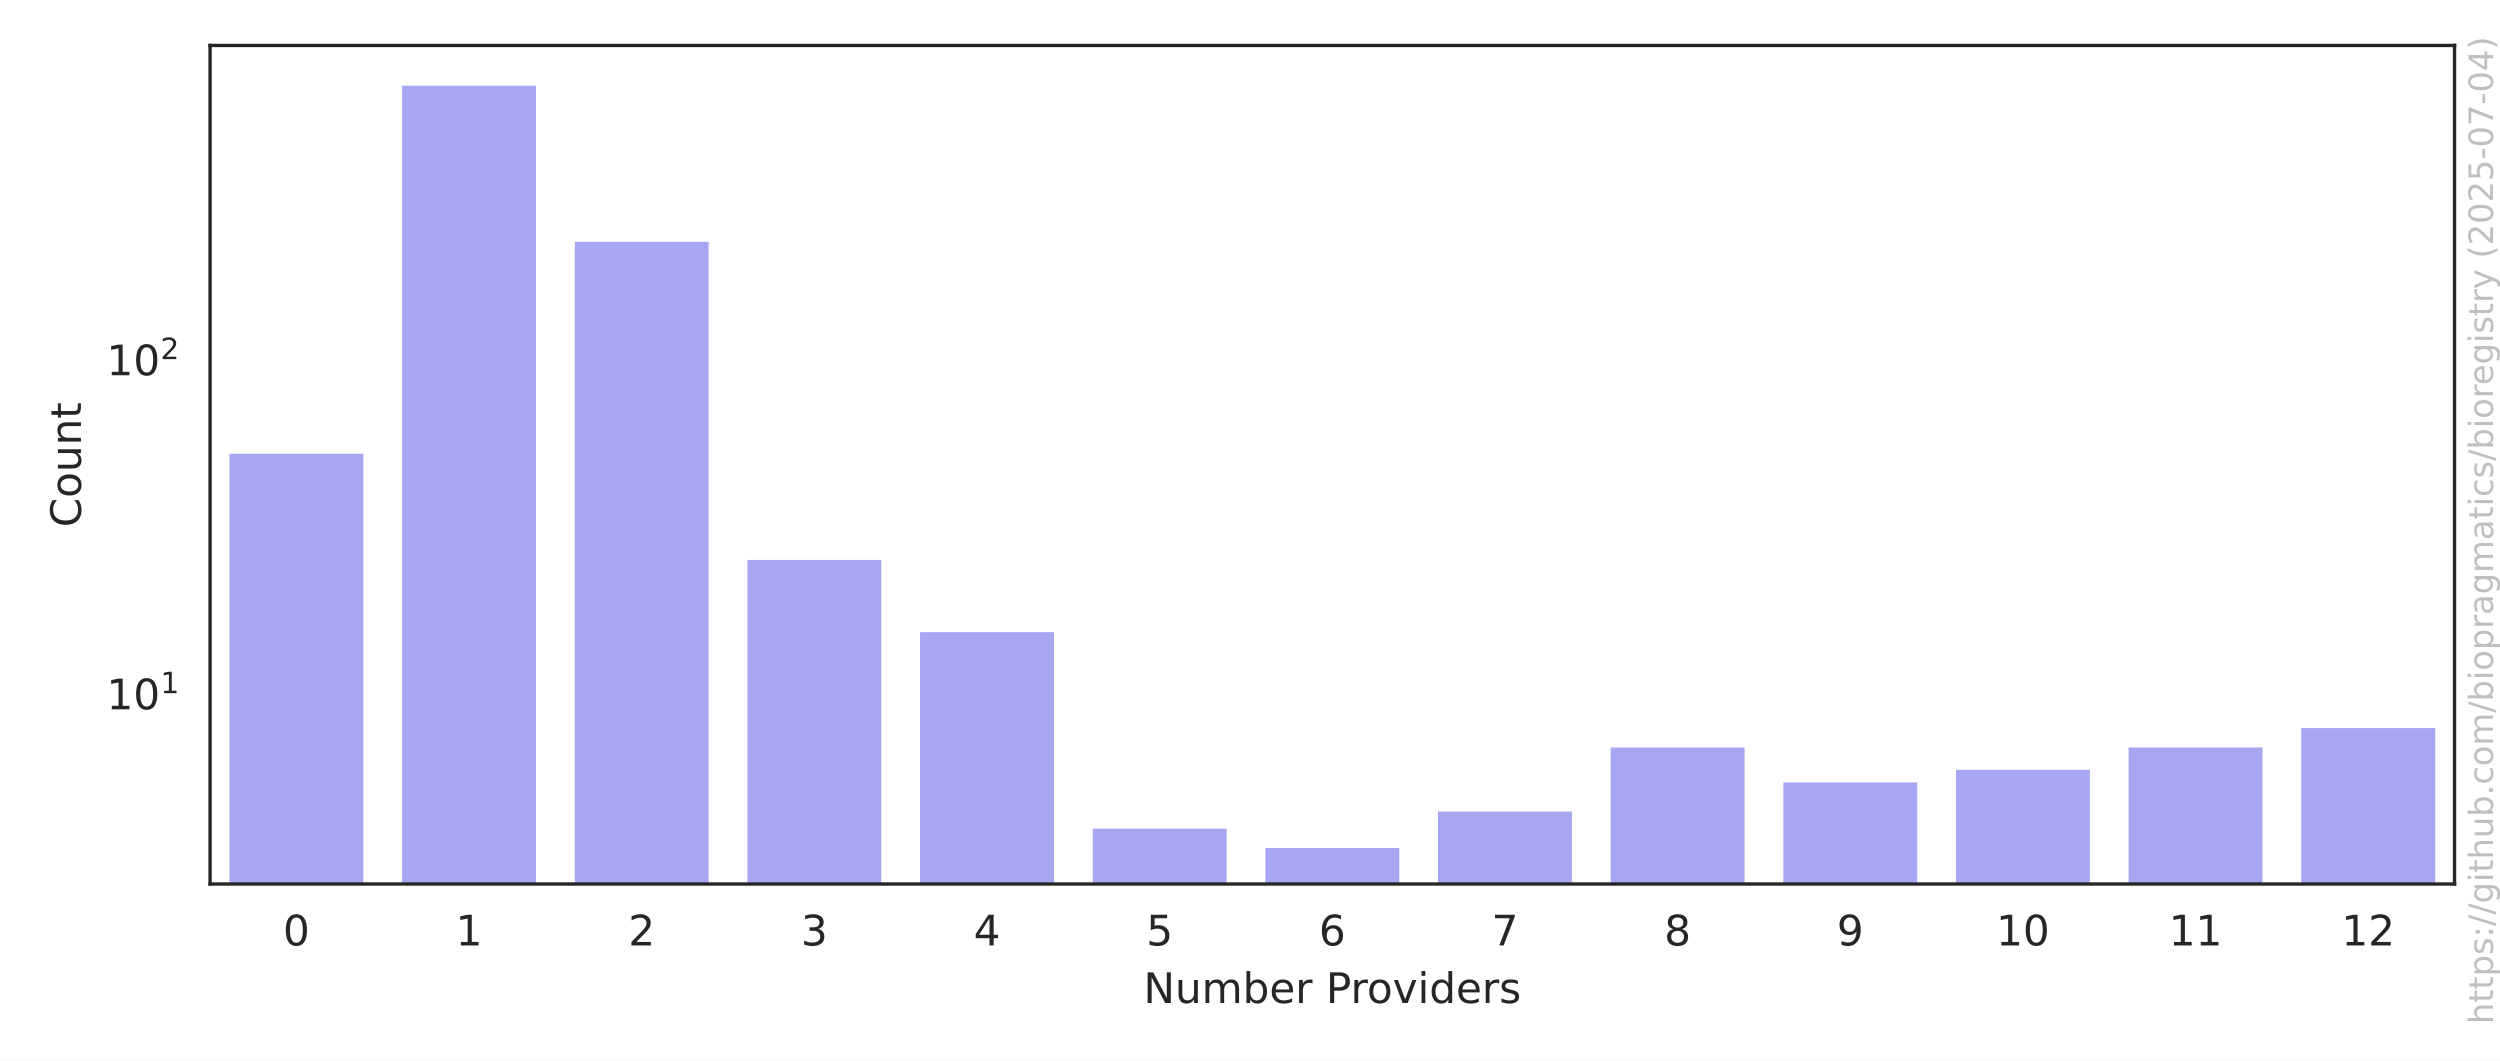
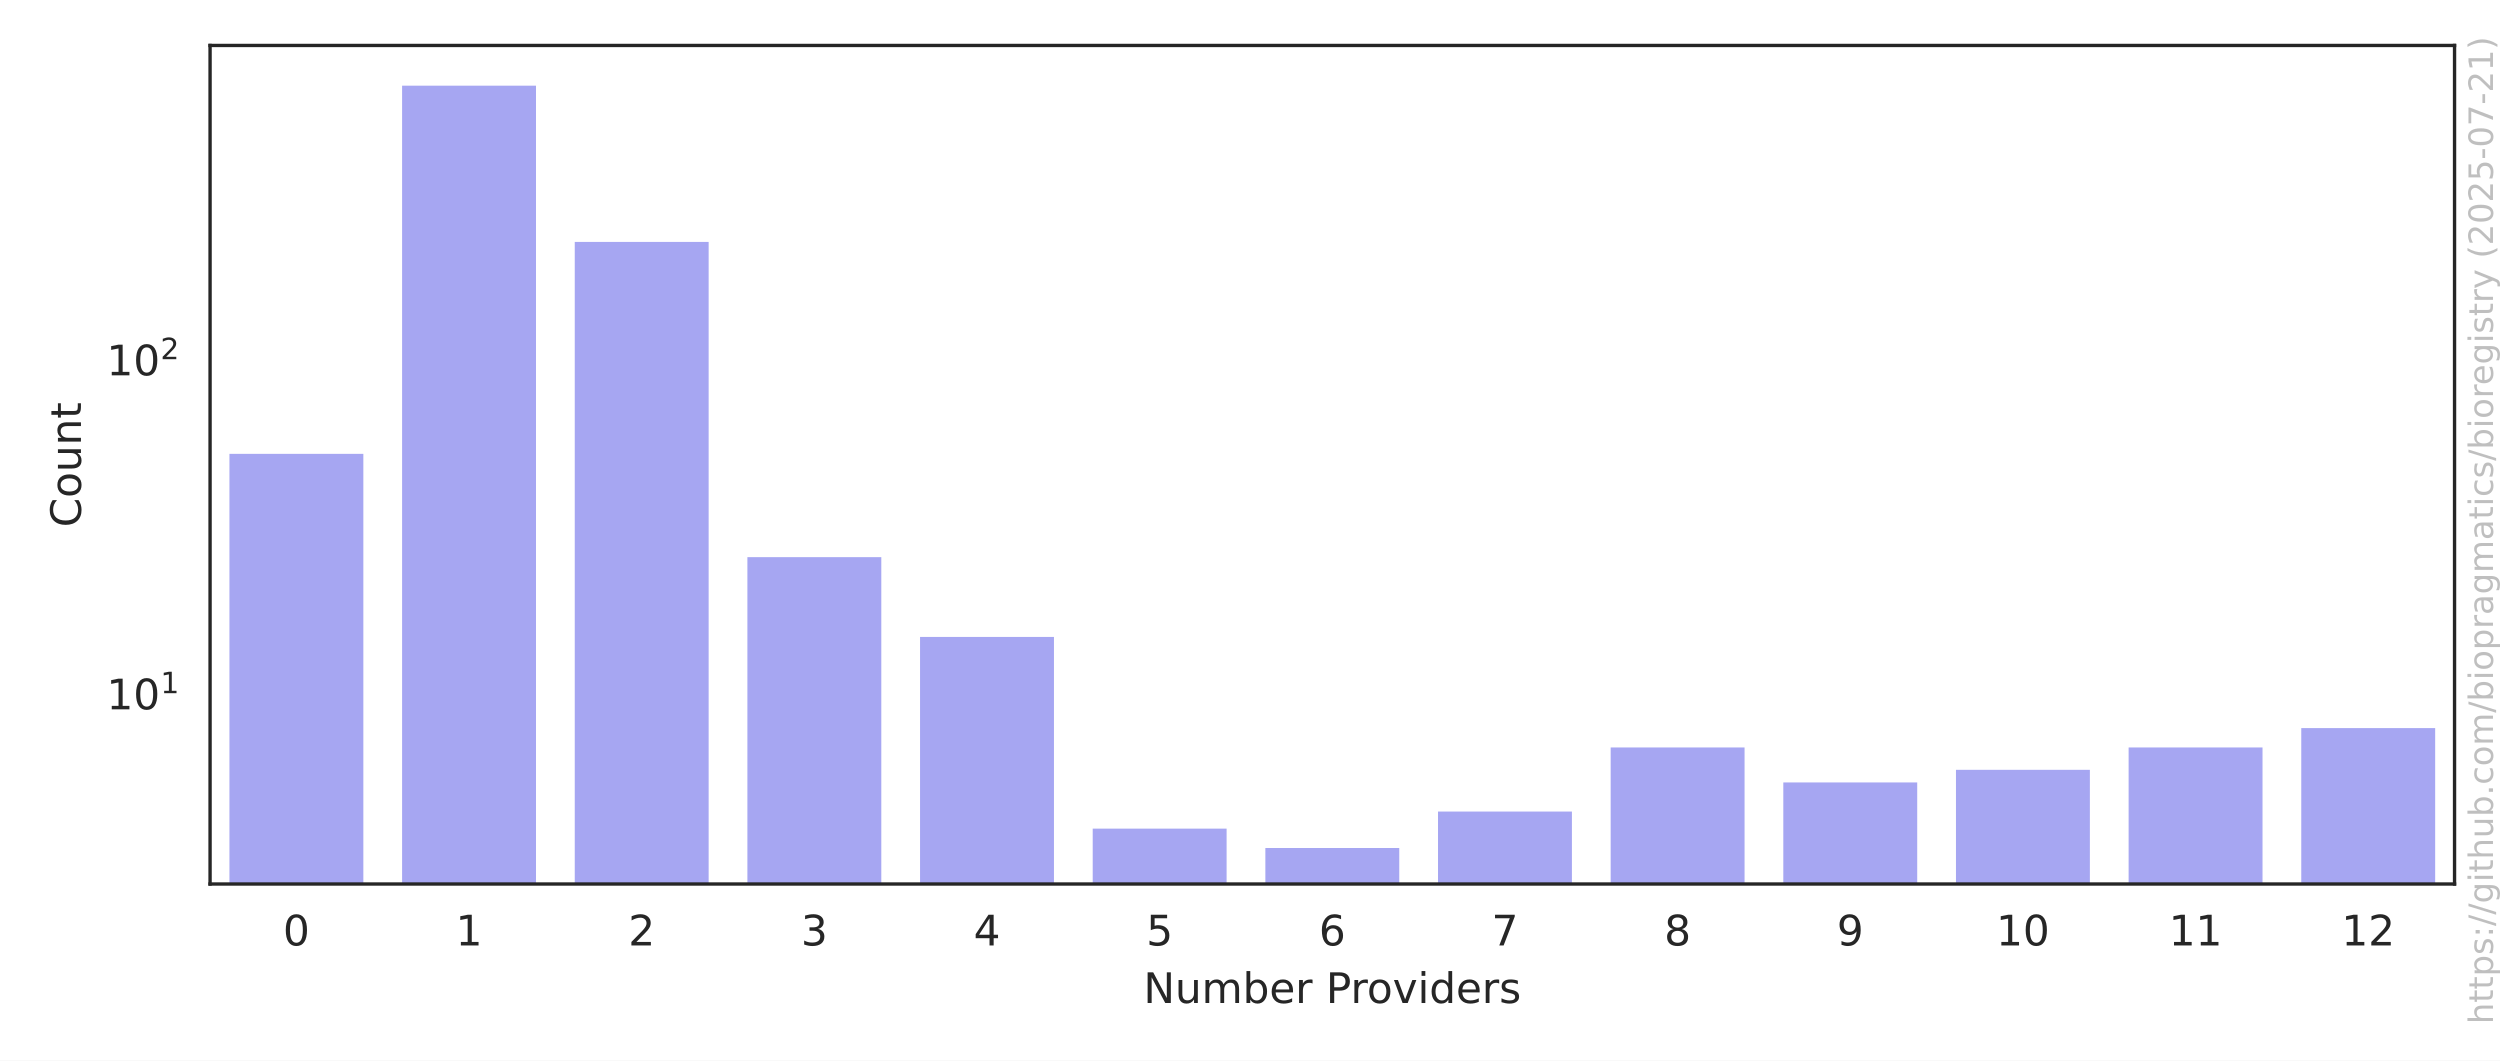
<svg xmlns="http://www.w3.org/2000/svg" xmlns:xlink="http://www.w3.org/1999/xlink" width="594pt" height="252pt" viewBox="0 0 594 252" version="1.1">
  <defs>
    <style type="text/css">*{stroke-linejoin: round; stroke-linecap: butt}</style>
  </defs>
  <g id="figure_1">
    <g id="patch_1">
      <path d="M 0 252  L 594 252  L 594 0  L 0 0  z " style="fill: #ffffff" />
    </g>
    <g id="axes_1">
      <g id="patch_2">
        <path d="M 49.913 210.04  L 583.2 210.04  L 583.2 10.8  L 49.913 10.8  z " style="fill: #ffffff" />
      </g>
      <g id="matplotlib.axis_1">
        <g id="xtick_1">
          <g id="text_1">
            <g style="fill: #262626" transform="translate(67.24249 224.6384) scale(0.1 -0.1)">
              <defs>
                <path id="DejaVuSans-30" d="M 2034 4250  Q 1547 4250 1301 3770  Q 1056 3291 1056 2328  Q 1056 1369 1301 889  Q 1547 409 2034 409  Q 2525 409 2770 889  Q 3016 1369 3016 2328  Q 3016 3291 2770 3770  Q 2525 4250 2034 4250  z M 2034 4750  Q 2819 4750 3233 4129  Q 3647 3509 3647 2328  Q 3647 1150 3233 529  Q 2819 -91 2034 -91  Q 1250 -91 836 529  Q 422 1150 422 2328  Q 422 3509 836 4129  Q 1250 4750 2034 4750  z " transform="scale(0.015625)" />
              </defs>
              <use xlink:href="#DejaVuSans-30" />
            </g>
          </g>
        </g>
        <g id="xtick_2">
          <g id="text_2">
            <g style="fill: #262626" transform="translate(108.2646 224.6384) scale(0.1 -0.1)">
              <defs>
                <path id="DejaVuSans-31" d="M 794 531  L 1825 531  L 1825 4091  L 703 3866  L 703 4441  L 1819 4666  L 2450 4666  L 2450 531  L 3481 531  L 3481 0  L 794 0  L 794 531  z " transform="scale(0.015625)" />
              </defs>
              <use xlink:href="#DejaVuSans-31" />
            </g>
          </g>
        </g>
        <g id="xtick_3">
          <g id="text_3">
            <g style="fill: #262626" transform="translate(149.2867 224.6384) scale(0.1 -0.1)">
              <defs>
                <path id="DejaVuSans-32" d="M 1228 531  L 3431 531  L 3431 0  L 469 0  L 469 531  Q 828 903 1448 1529  Q 2069 2156 2228 2338  Q 2531 2678 2651 2914  Q 2772 3150 2772 3378  Q 2772 3750 2511 3984  Q 2250 4219 1831 4219  Q 1534 4219 1204 4116  Q 875 4013 500 3803  L 500 4441  Q 881 4594 1212 4672  Q 1544 4750 1819 4750  Q 2544 4750 2975 4387  Q 3406 4025 3406 3419  Q 3406 3131 3298 2873  Q 3191 2616 2906 2266  Q 2828 2175 2409 1742  Q 1991 1309 1228 531  z " transform="scale(0.015625)" />
              </defs>
              <use xlink:href="#DejaVuSans-32" />
            </g>
          </g>
        </g>
        <g id="xtick_4">
          <g id="text_4">
            <g style="fill: #262626" transform="translate(190.3088 224.6384) scale(0.1 -0.1)">
              <defs>
                <path id="DejaVuSans-33" d="M 2597 2516  Q 3050 2419 3304 2112  Q 3559 1806 3559 1356  Q 3559 666 3084 287  Q 2609 -91 1734 -91  Q 1441 -91 1130 -33  Q 819 25 488 141  L 488 750  Q 750 597 1062 519  Q 1375 441 1716 441  Q 2309 441 2620 675  Q 2931 909 2931 1356  Q 2931 1769 2642 2001  Q 2353 2234 1838 2234  L 1294 2234  L 1294 2753  L 1863 2753  Q 2328 2753 2575 2939  Q 2822 3125 2822 3475  Q 2822 3834 2567 4026  Q 2313 4219 1838 4219  Q 1578 4219 1281 4162  Q 984 4106 628 3988  L 628 4550  Q 988 4650 1302 4700  Q 1616 4750 1894 4750  Q 2613 4750 3031 4423  Q 3450 4097 3450 3541  Q 3450 3153 3228 2886  Q 3006 2619 2597 2516  z " transform="scale(0.015625)" />
              </defs>
              <use xlink:href="#DejaVuSans-33" />
            </g>
          </g>
        </g>
        <g id="xtick_5">
          <g id="text_5">
            <g style="fill: #262626" transform="translate(231.3309 224.6384) scale(0.1 -0.1)">
              <defs>
                <path id="DejaVuSans-34" d="M 2419 4116  L 825 1625  L 2419 1625  L 2419 4116  z M 2253 4666  L 3047 4666  L 3047 1625  L 3713 1625  L 3713 1100  L 3047 1100  L 3047 0  L 2419 0  L 2419 1100  L 313 1100  L 313 1709  L 2253 4666  z " transform="scale(0.015625)" />
              </defs>
              <use xlink:href="#DejaVuSans-34" />
            </g>
          </g>
        </g>
        <g id="xtick_6">
          <g id="text_6">
            <g style="fill: #262626" transform="translate(272.353 224.6384) scale(0.1 -0.1)">
              <defs>
                <path id="DejaVuSans-35" d="M 691 4666  L 3169 4666  L 3169 4134  L 1269 4134  L 1269 2991  Q 1406 3038 1543 3061  Q 1681 3084 1819 3084  Q 2600 3084 3056 2656  Q 3513 2228 3513 1497  Q 3513 744 3044 326  Q 2575 -91 1722 -91  Q 1428 -91 1123 -41  Q 819 9 494 109  L 494 744  Q 775 591 1075 516  Q 1375 441 1709 441  Q 2250 441 2565 725  Q 2881 1009 2881 1497  Q 2881 1984 2565 2268  Q 2250 2553 1709 2553  Q 1456 2553 1204 2497  Q 953 2441 691 2322  L 691 4666  z " transform="scale(0.015625)" />
              </defs>
              <use xlink:href="#DejaVuSans-35" />
            </g>
          </g>
        </g>
        <g id="xtick_7">
          <g id="text_7">
            <g style="fill: #262626" transform="translate(313.3751 224.6384) scale(0.1 -0.1)">
              <defs>
                <path id="DejaVuSans-36" d="M 2113 2584  Q 1688 2584 1439 2293  Q 1191 2003 1191 1497  Q 1191 994 1439 701  Q 1688 409 2113 409  Q 2538 409 2786 701  Q 3034 994 3034 1497  Q 3034 2003 2786 2293  Q 2538 2584 2113 2584  z M 3366 4563  L 3366 3988  Q 3128 4100 2886 4159  Q 2644 4219 2406 4219  Q 1781 4219 1451 3797  Q 1122 3375 1075 2522  Q 1259 2794 1537 2939  Q 1816 3084 2150 3084  Q 2853 3084 3261 2657  Q 3669 2231 3669 1497  Q 3669 778 3244 343  Q 2819 -91 2113 -91  Q 1303 -91 875 529  Q 447 1150 447 2328  Q 447 3434 972 4092  Q 1497 4750 2381 4750  Q 2619 4750 2861 4703  Q 3103 4656 3366 4563  z " transform="scale(0.015625)" />
              </defs>
              <use xlink:href="#DejaVuSans-36" />
            </g>
          </g>
        </g>
        <g id="xtick_8">
          <g id="text_8">
            <g style="fill: #262626" transform="translate(354.3972 224.6384) scale(0.1 -0.1)">
              <defs>
                <path id="DejaVuSans-37" d="M 525 4666  L 3525 4666  L 3525 4397  L 1831 0  L 1172 0  L 2766 4134  L 525 4134  L 525 4666  z " transform="scale(0.015625)" />
              </defs>
              <use xlink:href="#DejaVuSans-37" />
            </g>
          </g>
        </g>
        <g id="xtick_9">
          <g id="text_9">
            <g style="fill: #262626" transform="translate(395.4193 224.6384) scale(0.1 -0.1)">
              <defs>
                <path id="DejaVuSans-38" d="M 2034 2216  Q 1584 2216 1326 1975  Q 1069 1734 1069 1313  Q 1069 891 1326 650  Q 1584 409 2034 409  Q 2484 409 2743 651  Q 3003 894 3003 1313  Q 3003 1734 2745 1975  Q 2488 2216 2034 2216  z M 1403 2484  Q 997 2584 770 2862  Q 544 3141 544 3541  Q 544 4100 942 4425  Q 1341 4750 2034 4750  Q 2731 4750 3128 4425  Q 3525 4100 3525 3541  Q 3525 3141 3298 2862  Q 3072 2584 2669 2484  Q 3125 2378 3379 2068  Q 3634 1759 3634 1313  Q 3634 634 3220 271  Q 2806 -91 2034 -91  Q 1263 -91 848 271  Q 434 634 434 1313  Q 434 1759 690 2068  Q 947 2378 1403 2484  z M 1172 3481  Q 1172 3119 1398 2916  Q 1625 2713 2034 2713  Q 2441 2713 2670 2916  Q 2900 3119 2900 3481  Q 2900 3844 2670 4047  Q 2441 4250 2034 4250  Q 1625 4250 1398 4047  Q 1172 3844 1172 3481  z " transform="scale(0.015625)" />
              </defs>
              <use xlink:href="#DejaVuSans-38" />
            </g>
          </g>
        </g>
        <g id="xtick_10">
          <g id="text_10">
            <g style="fill: #262626" transform="translate(436.4414 224.6384) scale(0.1 -0.1)">
              <defs>
                <path id="DejaVuSans-39" d="M 703 97  L 703 672  Q 941 559 1184 500  Q 1428 441 1663 441  Q 2288 441 2617 861  Q 2947 1281 2994 2138  Q 2813 1869 2534 1725  Q 2256 1581 1919 1581  Q 1219 1581 811 2004  Q 403 2428 403 3163  Q 403 3881 828 4315  Q 1253 4750 1959 4750  Q 2769 4750 3195 4129  Q 3622 3509 3622 2328  Q 3622 1225 3098 567  Q 2575 -91 1691 -91  Q 1453 -91 1209 -44  Q 966 3 703 97  z M 1959 2075  Q 2384 2075 2632 2365  Q 2881 2656 2881 3163  Q 2881 3666 2632 3958  Q 2384 4250 1959 4250  Q 1534 4250 1286 3958  Q 1038 3666 1038 3163  Q 1038 2656 1286 2365  Q 1534 2075 1959 2075  z " transform="scale(0.015625)" />
              </defs>
              <use xlink:href="#DejaVuSans-39" />
            </g>
          </g>
        </g>
        <g id="xtick_11">
          <g id="text_11">
            <g style="fill: #262626" transform="translate(474.2822 224.6384) scale(0.1 -0.1)">
              <use xlink:href="#DejaVuSans-31" />
              <use xlink:href="#DejaVuSans-30" transform="translate(63.62305 0)" />
            </g>
          </g>
        </g>
        <g id="xtick_12">
          <g id="text_12">
            <g style="fill: #262626" transform="translate(515.3043 224.6384) scale(0.1 -0.1)">
              <use xlink:href="#DejaVuSans-31" />
              <use xlink:href="#DejaVuSans-31" transform="translate(63.62305 0)" />
            </g>
          </g>
        </g>
        <g id="xtick_13">
          <g id="text_13">
            <g style="fill: #262626" transform="translate(556.3264 224.6384) scale(0.1 -0.1)">
              <use xlink:href="#DejaVuSans-31" />
              <use xlink:href="#DejaVuSans-32" transform="translate(63.62305 0)" />
            </g>
          </g>
        </g>
        <g id="text_14">
          <g style="fill: #262626" transform="translate(271.6923 238.3166) scale(0.1 -0.1)">
            <defs>
              <path id="DejaVuSans-4e" d="M 628 4666  L 1478 4666  L 3547 763  L 3547 4666  L 4159 4666  L 4159 0  L 3309 0  L 1241 3903  L 1241 0  L 628 0  L 628 4666  z " transform="scale(0.015625)" />
              <path id="DejaVuSans-75" d="M 544 1381  L 544 3500  L 1119 3500  L 1119 1403  Q 1119 906 1312 657  Q 1506 409 1894 409  Q 2359 409 2629 706  Q 2900 1003 2900 1516  L 2900 3500  L 3475 3500  L 3475 0  L 2900 0  L 2900 538  Q 2691 219 2414 64  Q 2138 -91 1772 -91  Q 1169 -91 856 284  Q 544 659 544 1381  z M 1991 3584  L 1991 3584  z " transform="scale(0.015625)" />
              <path id="DejaVuSans-6d" d="M 3328 2828  Q 3544 3216 3844 3400  Q 4144 3584 4550 3584  Q 5097 3584 5394 3201  Q 5691 2819 5691 2113  L 5691 0  L 5113 0  L 5113 2094  Q 5113 2597 4934 2840  Q 4756 3084 4391 3084  Q 3944 3084 3684 2787  Q 3425 2491 3425 1978  L 3425 0  L 2847 0  L 2847 2094  Q 2847 2600 2669 2842  Q 2491 3084 2119 3084  Q 1678 3084 1418 2786  Q 1159 2488 1159 1978  L 1159 0  L 581 0  L 581 3500  L 1159 3500  L 1159 2956  Q 1356 3278 1631 3431  Q 1906 3584 2284 3584  Q 2666 3584 2933 3390  Q 3200 3197 3328 2828  z " transform="scale(0.015625)" />
              <path id="DejaVuSans-62" d="M 3116 1747  Q 3116 2381 2855 2742  Q 2594 3103 2138 3103  Q 1681 3103 1420 2742  Q 1159 2381 1159 1747  Q 1159 1113 1420 752  Q 1681 391 2138 391  Q 2594 391 2855 752  Q 3116 1113 3116 1747  z M 1159 2969  Q 1341 3281 1617 3432  Q 1894 3584 2278 3584  Q 2916 3584 3314 3078  Q 3713 2572 3713 1747  Q 3713 922 3314 415  Q 2916 -91 2278 -91  Q 1894 -91 1617 61  Q 1341 213 1159 525  L 1159 0  L 581 0  L 581 4863  L 1159 4863  L 1159 2969  z " transform="scale(0.015625)" />
              <path id="DejaVuSans-65" d="M 3597 1894  L 3597 1613  L 953 1613  Q 991 1019 1311 708  Q 1631 397 2203 397  Q 2534 397 2845 478  Q 3156 559 3463 722  L 3463 178  Q 3153 47 2828 -22  Q 2503 -91 2169 -91  Q 1331 -91 842 396  Q 353 884 353 1716  Q 353 2575 817 3079  Q 1281 3584 2069 3584  Q 2775 3584 3186 3129  Q 3597 2675 3597 1894  z M 3022 2063  Q 3016 2534 2758 2815  Q 2500 3097 2075 3097  Q 1594 3097 1305 2825  Q 1016 2553 972 2059  L 3022 2063  z " transform="scale(0.015625)" />
              <path id="DejaVuSans-72" d="M 2631 2963  Q 2534 3019 2420 3045  Q 2306 3072 2169 3072  Q 1681 3072 1420 2755  Q 1159 2438 1159 1844  L 1159 0  L 581 0  L 581 3500  L 1159 3500  L 1159 2956  Q 1341 3275 1631 3429  Q 1922 3584 2338 3584  Q 2397 3584 2469 3576  Q 2541 3569 2628 3553  L 2631 2963  z " transform="scale(0.015625)" />
              <path id="DejaVuSans-20" transform="scale(0.015625)" />
              <path id="DejaVuSans-50" d="M 1259 4147  L 1259 2394  L 2053 2394  Q 2494 2394 2734 2622  Q 2975 2850 2975 3272  Q 2975 3691 2734 3919  Q 2494 4147 2053 4147  L 1259 4147  z M 628 4666  L 2053 4666  Q 2838 4666 3239 4311  Q 3641 3956 3641 3272  Q 3641 2581 3239 2228  Q 2838 1875 2053 1875  L 1259 1875  L 1259 0  L 628 0  L 628 4666  z " transform="scale(0.015625)" />
              <path id="DejaVuSans-6f" d="M 1959 3097  Q 1497 3097 1228 2736  Q 959 2375 959 1747  Q 959 1119 1226 758  Q 1494 397 1959 397  Q 2419 397 2687 759  Q 2956 1122 2956 1747  Q 2956 2369 2687 2733  Q 2419 3097 1959 3097  z M 1959 3584  Q 2709 3584 3137 3096  Q 3566 2609 3566 1747  Q 3566 888 3137 398  Q 2709 -91 1959 -91  Q 1206 -91 779 398  Q 353 888 353 1747  Q 353 2609 779 3096  Q 1206 3584 1959 3584  z " transform="scale(0.015625)" />
              <path id="DejaVuSans-76" d="M 191 3500  L 800 3500  L 1894 563  L 2988 3500  L 3597 3500  L 2284 0  L 1503 0  L 191 3500  z " transform="scale(0.015625)" />
              <path id="DejaVuSans-69" d="M 603 3500  L 1178 3500  L 1178 0  L 603 0  L 603 3500  z M 603 4863  L 1178 4863  L 1178 4134  L 603 4134  L 603 4863  z " transform="scale(0.015625)" />
              <path id="DejaVuSans-64" d="M 2906 2969  L 2906 4863  L 3481 4863  L 3481 0  L 2906 0  L 2906 525  Q 2725 213 2448 61  Q 2172 -91 1784 -91  Q 1150 -91 751 415  Q 353 922 353 1747  Q 353 2572 751 3078  Q 1150 3584 1784 3584  Q 2172 3584 2448 3432  Q 2725 3281 2906 2969  z M 947 1747  Q 947 1113 1208 752  Q 1469 391 1925 391  Q 2381 391 2643 752  Q 2906 1113 2906 1747  Q 2906 2381 2643 2742  Q 2381 3103 1925 3103  Q 1469 3103 1208 2742  Q 947 2381 947 1747  z " transform="scale(0.015625)" />
              <path id="DejaVuSans-73" d="M 2834 3397  L 2834 2853  Q 2591 2978 2328 3040  Q 2066 3103 1784 3103  Q 1356 3103 1142 2972  Q 928 2841 928 2578  Q 928 2378 1081 2264  Q 1234 2150 1697 2047  L 1894 2003  Q 2506 1872 2764 1633  Q 3022 1394 3022 966  Q 3022 478 2636 193  Q 2250 -91 1575 -91  Q 1294 -91 989 -36  Q 684 19 347 128  L 347 722  Q 666 556 975 473  Q 1284 391 1588 391  Q 1994 391 2212 530  Q 2431 669 2431 922  Q 2431 1156 2273 1281  Q 2116 1406 1581 1522  L 1381 1569  Q 847 1681 609 1914  Q 372 2147 372 2553  Q 372 3047 722 3315  Q 1072 3584 1716 3584  Q 2034 3584 2315 3537  Q 2597 3491 2834 3397  z " transform="scale(0.015625)" />
            </defs>
            <use xlink:href="#DejaVuSans-4e" />
            <use xlink:href="#DejaVuSans-75" transform="translate(74.80469 0)" />
            <use xlink:href="#DejaVuSans-6d" transform="translate(138.1836 0)" />
            <use xlink:href="#DejaVuSans-62" transform="translate(235.5957 0)" />
            <use xlink:href="#DejaVuSans-65" transform="translate(299.0723 0)" />
            <use xlink:href="#DejaVuSans-72" transform="translate(360.5957 0)" />
            <use xlink:href="#DejaVuSans-20" transform="translate(401.709 0)" />
            <use xlink:href="#DejaVuSans-50" transform="translate(433.4961 0)" />
            <use xlink:href="#DejaVuSans-72" transform="translate(492.0488 0)" />
            <use xlink:href="#DejaVuSans-6f" transform="translate(530.9121 0)" />
            <use xlink:href="#DejaVuSans-76" transform="translate(592.0938 0)" />
            <use xlink:href="#DejaVuSans-69" transform="translate(651.2734 0)" />
            <use xlink:href="#DejaVuSans-64" transform="translate(679.0566 0)" />
            <use xlink:href="#DejaVuSans-65" transform="translate(742.5332 0)" />
            <use xlink:href="#DejaVuSans-72" transform="translate(804.0566 0)" />
            <use xlink:href="#DejaVuSans-73" transform="translate(845.1699 0)" />
          </g>
        </g>
      </g>
      <g id="matplotlib.axis_2">
        <g id="ytick_1">
          <g id="text_15">
-             <g style="fill: #262626" transform="translate(25.31268 168.5998) scale(0.1 -0.1)">
+             <g style="fill: #262626" transform="translate(25.31268 168.6049) scale(0.1 -0.1)">
              <use xlink:href="#DejaVuSans-31" transform="translate(0 0.684375)" />
              <use xlink:href="#DejaVuSans-30" transform="translate(63.62305 0.684375)" />
              <use xlink:href="#DejaVuSans-31" transform="translate(128.2031 38.96563) scale(0.7)" />
            </g>
          </g>
        </g>
        <g id="ytick_2">
          <g id="text_16">
-             <g style="fill: #262626" transform="translate(25.31268 89.23914) scale(0.1 -0.1)">
+             <g style="fill: #262626" transform="translate(25.31268 89.25552) scale(0.1 -0.1)">
              <use xlink:href="#DejaVuSans-31" transform="translate(0 0.765625)" />
              <use xlink:href="#DejaVuSans-30" transform="translate(63.62305 0.765625)" />
              <use xlink:href="#DejaVuSans-32" transform="translate(128.2031 39.04688) scale(0.7)" />
            </g>
          </g>
        </g>
        <g id="ytick_3" />
        <g id="ytick_4" />
        <g id="ytick_5" />
        <g id="ytick_6" />
        <g id="ytick_7" />
        <g id="ytick_8" />
        <g id="ytick_9" />
        <g id="ytick_10" />
        <g id="ytick_11" />
        <g id="ytick_12" />
        <g id="ytick_13" />
        <g id="ytick_14" />
        <g id="ytick_15" />
        <g id="ytick_16" />
        <g id="ytick_17" />
        <g id="ytick_18" />
        <g id="ytick_19" />
        <g id="ytick_20" />
        <g id="ytick_21" />
        <g id="ytick_22" />
        <g id="ytick_23" />
        <g id="ytick_24" />
        <g id="text_17">
          <g style="fill: #262626" transform="translate(19.233 125.2684) rotate(-90) scale(0.1 -0.1)">
            <defs>
              <path id="DejaVuSans-43" d="M 4122 4306  L 4122 3641  Q 3803 3938 3442 4084  Q 3081 4231 2675 4231  Q 1875 4231 1450 3742  Q 1025 3253 1025 2328  Q 1025 1406 1450 917  Q 1875 428 2675 428  Q 3081 428 3442 575  Q 3803 722 4122 1019  L 4122 359  Q 3791 134 3420 21  Q 3050 -91 2638 -91  Q 1578 -91 968 557  Q 359 1206 359 2328  Q 359 3453 968 4101  Q 1578 4750 2638 4750  Q 3056 4750 3426 4639  Q 3797 4528 4122 4306  z " transform="scale(0.015625)" />
              <path id="DejaVuSans-6e" d="M 3513 2113  L 3513 0  L 2938 0  L 2938 2094  Q 2938 2591 2744 2837  Q 2550 3084 2163 3084  Q 1697 3084 1428 2787  Q 1159 2491 1159 1978  L 1159 0  L 581 0  L 581 3500  L 1159 3500  L 1159 2956  Q 1366 3272 1645 3428  Q 1925 3584 2291 3584  Q 2894 3584 3203 3211  Q 3513 2838 3513 2113  z " transform="scale(0.015625)" />
              <path id="DejaVuSans-74" d="M 1172 4494  L 1172 3500  L 2356 3500  L 2356 3053  L 1172 3053  L 1172 1153  Q 1172 725 1289 603  Q 1406 481 1766 481  L 2356 481  L 2356 0  L 1766 0  Q 1100 0 847 248  Q 594 497 594 1153  L 594 3053  L 172 3053  L 172 3500  L 594 3500  L 594 4494  L 1172 4494  z " transform="scale(0.015625)" />
            </defs>
            <use xlink:href="#DejaVuSans-43" />
            <use xlink:href="#DejaVuSans-6f" transform="translate(69.82422 0)" />
            <use xlink:href="#DejaVuSans-75" transform="translate(131.0059 0)" />
            <use xlink:href="#DejaVuSans-6e" transform="translate(194.3848 0)" />
            <use xlink:href="#DejaVuSans-74" transform="translate(257.7637 0)" />
          </g>
        </g>
      </g>
      <g id="patch_3">
-         <path d="M 54.015 79604.821  L 86.833 79604.821  L 86.833 107.322  L 54.015 107.322  z " clip-path="url(#p39f59fb823)" style="fill: #2020df; opacity: 0.4; stroke: #ffffff; stroke-linejoin: miter" />
+         <path d="M 54.015 79593.559  L 86.833 79593.559  L 86.833 107.335  L 54.015 107.335  z " clip-path="url(#p39f59fb823)" style="fill: #2020df; opacity: 0.4; stroke: #ffffff; stroke-linejoin: miter" />
      </g>
      <g id="patch_4">
-         <path d="M 95.037 79604.821  L 127.855 79604.821  L 127.855 19.856  L 95.037 19.856  z " clip-path="url(#p39f59fb823)" style="fill: #2020df; opacity: 0.4; stroke: #ffffff; stroke-linejoin: miter" />
+         <path d="M 95.037 79593.559  L 127.855 79593.559  L 127.855 19.856  L 95.037 19.856  z " clip-path="url(#p39f59fb823)" style="fill: #2020df; opacity: 0.4; stroke: #ffffff; stroke-linejoin: miter" />
      </g>
      <g id="patch_5">
-         <path d="M 136.059 79604.821  L 168.877 79604.821  L 168.877 56.958  L 136.059 56.958  z " clip-path="url(#p39f59fb823)" style="fill: #2020df; opacity: 0.4; stroke: #ffffff; stroke-linejoin: miter" />
+         <path d="M 136.059 79593.559  L 168.877 79593.559  L 168.877 56.979  L 136.059 56.979  z " clip-path="url(#p39f59fb823)" style="fill: #2020df; opacity: 0.4; stroke: #ffffff; stroke-linejoin: miter" />
      </g>
      <g id="patch_6">
-         <path d="M 177.081 79604.821  L 209.899 79604.821  L 209.899 132.537  L 177.081 132.537  z " clip-path="url(#p39f59fb823)" style="fill: #2020df; opacity: 0.4; stroke: #ffffff; stroke-linejoin: miter" />
+         <path d="M 177.081 79593.559  L 209.899 79593.559  L 209.899 131.878  L 177.081 131.878  z " clip-path="url(#p39f59fb823)" style="fill: #2020df; opacity: 0.4; stroke: #ffffff; stroke-linejoin: miter" />
      </g>
      <g id="patch_7">
-         <path d="M 218.103 79604.821  L 250.921 79604.821  L 250.921 149.696  L 218.103 149.696  z " clip-path="url(#p39f59fb823)" style="fill: #2020df; opacity: 0.4; stroke: #ffffff; stroke-linejoin: miter" />
+         <path d="M 218.103 79593.559  L 250.921 79593.559  L 250.921 150.833  L 218.103 150.833  z " clip-path="url(#p39f59fb823)" style="fill: #2020df; opacity: 0.4; stroke: #ffffff; stroke-linejoin: miter" />
      </g>
      <g id="patch_8">
-         <path d="M 259.125 79604.821  L 291.943 79604.821  L 291.943 196.381  L 259.125 196.381  z " clip-path="url(#p39f59fb823)" style="fill: #2020df; opacity: 0.4; stroke: #ffffff; stroke-linejoin: miter" />
+         <path d="M 259.125 79593.559  L 291.943 79593.559  L 291.943 196.382  L 259.125 196.382  z " clip-path="url(#p39f59fb823)" style="fill: #2020df; opacity: 0.4; stroke: #ffffff; stroke-linejoin: miter" />
      </g>
      <g id="patch_9">
-         <path d="M 300.148 79604.821  L 332.965 79604.821  L 332.965 200.984  L 300.148 200.984  z " clip-path="url(#p39f59fb823)" style="fill: #2020df; opacity: 0.4; stroke: #ffffff; stroke-linejoin: miter" />
+         <path d="M 300.148 79593.559  L 332.965 79593.559  L 332.965 200.984  L 300.148 200.984  z " clip-path="url(#p39f59fb823)" style="fill: #2020df; opacity: 0.4; stroke: #ffffff; stroke-linejoin: miter" />
      </g>
      <g id="patch_10">
-         <path d="M 341.17 79604.821  L 373.987 79604.821  L 373.987 192.322  L 341.17 192.322  z " clip-path="url(#p39f59fb823)" style="fill: #2020df; opacity: 0.4; stroke: #ffffff; stroke-linejoin: miter" />
+         <path d="M 341.17 79593.559  L 373.987 79593.559  L 373.987 192.323  L 341.17 192.323  z " clip-path="url(#p39f59fb823)" style="fill: #2020df; opacity: 0.4; stroke: #ffffff; stroke-linejoin: miter" />
      </g>
      <g id="patch_11">
-         <path d="M 382.192 79604.821  L 415.009 79604.821  L 415.009 177.094  L 382.192 177.094  z " clip-path="url(#p39f59fb823)" style="fill: #2020df; opacity: 0.4; stroke: #ffffff; stroke-linejoin: miter" />
+         <path d="M 382.192 79593.559  L 415.009 79593.559  L 415.009 177.097  L 382.192 177.097  z " clip-path="url(#p39f59fb823)" style="fill: #2020df; opacity: 0.4; stroke: #ffffff; stroke-linejoin: miter" />
      </g>
      <g id="patch_12">
-         <path d="M 423.214 79604.821  L 456.031 79604.821  L 456.031 185.406  L 423.214 185.406  z " clip-path="url(#p39f59fb823)" style="fill: #2020df; opacity: 0.4; stroke: #ffffff; stroke-linejoin: miter" />
+         <path d="M 423.214 79593.559  L 456.031 79593.559  L 456.031 185.408  L 423.214 185.408  z " clip-path="url(#p39f59fb823)" style="fill: #2020df; opacity: 0.4; stroke: #ffffff; stroke-linejoin: miter" />
      </g>
      <g id="patch_13">
-         <path d="M 464.236 79604.821  L 497.054 79604.821  L 497.054 182.407  L 464.236 182.407  z " clip-path="url(#p39f59fb823)" style="fill: #2020df; opacity: 0.4; stroke: #ffffff; stroke-linejoin: miter" />
+         <path d="M 464.236 79593.559  L 497.054 79593.559  L 497.054 182.409  L 464.236 182.409  z " clip-path="url(#p39f59fb823)" style="fill: #2020df; opacity: 0.4; stroke: #ffffff; stroke-linejoin: miter" />
      </g>
      <g id="patch_14">
-         <path d="M 505.258 79604.821  L 538.076 79604.821  L 538.076 177.094  L 505.258 177.094  z " clip-path="url(#p39f59fb823)" style="fill: #2020df; opacity: 0.4; stroke: #ffffff; stroke-linejoin: miter" />
+         <path d="M 505.258 79593.559  L 538.076 79593.559  L 538.076 177.097  L 505.258 177.097  z " clip-path="url(#p39f59fb823)" style="fill: #2020df; opacity: 0.4; stroke: #ffffff; stroke-linejoin: miter" />
      </g>
      <g id="patch_15">
-         <path d="M 546.28 79604.821  L 579.098 79604.821  L 579.098 172.491  L 546.28 172.491  z " clip-path="url(#p39f59fb823)" style="fill: #2020df; opacity: 0.4; stroke: #ffffff; stroke-linejoin: miter" />
+         <path d="M 546.28 79593.559  L 579.098 79593.559  L 579.098 172.495  L 546.28 172.495  z " clip-path="url(#p39f59fb823)" style="fill: #2020df; opacity: 0.4; stroke: #ffffff; stroke-linejoin: miter" />
      </g>
      <g id="patch_16">
        <path d="M 49.913 210.04  L 49.913 10.8  " style="fill: none; stroke: #262626; stroke-width: 0.8; stroke-linejoin: miter; stroke-linecap: square" />
      </g>
      <g id="patch_17">
        <path d="M 583.2 210.04  L 583.2 10.8  " style="fill: none; stroke: #262626; stroke-width: 0.8; stroke-linejoin: miter; stroke-linecap: square" />
      </g>
      <g id="patch_18">
        <path d="M 49.913 210.04  L 583.2 210.04  " style="fill: none; stroke: #262626; stroke-width: 0.8; stroke-linejoin: miter; stroke-linecap: square" />
      </g>
      <g id="patch_19">
        <path d="M 49.913 10.8  L 583.2 10.8  " style="fill: none; stroke: #262626; stroke-width: 0.8; stroke-linejoin: miter; stroke-linecap: square" />
      </g>
    </g>
    <g id="text_18">
      <g style="fill: #808080; opacity: 0.5" transform="translate(592.3362 243.3237) rotate(-90) scale(0.08 -0.08)">
        <defs>
          <path id="DejaVuSans-68" d="M 3513 2113  L 3513 0  L 2938 0  L 2938 2094  Q 2938 2591 2744 2837  Q 2550 3084 2163 3084  Q 1697 3084 1428 2787  Q 1159 2491 1159 1978  L 1159 0  L 581 0  L 581 4863  L 1159 4863  L 1159 2956  Q 1366 3272 1645 3428  Q 1925 3584 2291 3584  Q 2894 3584 3203 3211  Q 3513 2838 3513 2113  z " transform="scale(0.015625)" />
          <path id="DejaVuSans-70" d="M 1159 525  L 1159 -1331  L 581 -1331  L 581 3500  L 1159 3500  L 1159 2969  Q 1341 3281 1617 3432  Q 1894 3584 2278 3584  Q 2916 3584 3314 3078  Q 3713 2572 3713 1747  Q 3713 922 3314 415  Q 2916 -91 2278 -91  Q 1894 -91 1617 61  Q 1341 213 1159 525  z M 3116 1747  Q 3116 2381 2855 2742  Q 2594 3103 2138 3103  Q 1681 3103 1420 2742  Q 1159 2381 1159 1747  Q 1159 1113 1420 752  Q 1681 391 2138 391  Q 2594 391 2855 752  Q 3116 1113 3116 1747  z " transform="scale(0.015625)" />
          <path id="DejaVuSans-3a" d="M 750 794  L 1409 794  L 1409 0  L 750 0  L 750 794  z M 750 3309  L 1409 3309  L 1409 2516  L 750 2516  L 750 3309  z " transform="scale(0.015625)" />
          <path id="DejaVuSans-2f" d="M 1625 4666  L 2156 4666  L 531 -594  L 0 -594  L 1625 4666  z " transform="scale(0.015625)" />
          <path id="DejaVuSans-67" d="M 2906 1791  Q 2906 2416 2648 2759  Q 2391 3103 1925 3103  Q 1463 3103 1205 2759  Q 947 2416 947 1791  Q 947 1169 1205 825  Q 1463 481 1925 481  Q 2391 481 2648 825  Q 2906 1169 2906 1791  z M 3481 434  Q 3481 -459 3084 -895  Q 2688 -1331 1869 -1331  Q 1566 -1331 1297 -1286  Q 1028 -1241 775 -1147  L 775 -588  Q 1028 -725 1275 -790  Q 1522 -856 1778 -856  Q 2344 -856 2625 -561  Q 2906 -266 2906 331  L 2906 616  Q 2728 306 2450 153  Q 2172 0 1784 0  Q 1141 0 747 490  Q 353 981 353 1791  Q 353 2603 747 3093  Q 1141 3584 1784 3584  Q 2172 3584 2450 3431  Q 2728 3278 2906 2969  L 2906 3500  L 3481 3500  L 3481 434  z " transform="scale(0.015625)" />
          <path id="DejaVuSans-2e" d="M 684 794  L 1344 794  L 1344 0  L 684 0  L 684 794  z " transform="scale(0.015625)" />
          <path id="DejaVuSans-63" d="M 3122 3366  L 3122 2828  Q 2878 2963 2633 3030  Q 2388 3097 2138 3097  Q 1578 3097 1268 2742  Q 959 2388 959 1747  Q 959 1106 1268 751  Q 1578 397 2138 397  Q 2388 397 2633 464  Q 2878 531 3122 666  L 3122 134  Q 2881 22 2623 -34  Q 2366 -91 2075 -91  Q 1284 -91 818 406  Q 353 903 353 1747  Q 353 2603 823 3093  Q 1294 3584 2113 3584  Q 2378 3584 2631 3529  Q 2884 3475 3122 3366  z " transform="scale(0.015625)" />
          <path id="DejaVuSans-61" d="M 2194 1759  Q 1497 1759 1228 1600  Q 959 1441 959 1056  Q 959 750 1161 570  Q 1363 391 1709 391  Q 2188 391 2477 730  Q 2766 1069 2766 1631  L 2766 1759  L 2194 1759  z M 3341 1997  L 3341 0  L 2766 0  L 2766 531  Q 2569 213 2275 61  Q 1981 -91 1556 -91  Q 1019 -91 701 211  Q 384 513 384 1019  Q 384 1609 779 1909  Q 1175 2209 1959 2209  L 2766 2209  L 2766 2266  Q 2766 2663 2505 2880  Q 2244 3097 1772 3097  Q 1472 3097 1187 3025  Q 903 2953 641 2809  L 641 3341  Q 956 3463 1253 3523  Q 1550 3584 1831 3584  Q 2591 3584 2966 3190  Q 3341 2797 3341 1997  z " transform="scale(0.015625)" />
          <path id="DejaVuSans-79" d="M 2059 -325  Q 1816 -950 1584 -1140  Q 1353 -1331 966 -1331  L 506 -1331  L 506 -850  L 844 -850  Q 1081 -850 1212 -737  Q 1344 -625 1503 -206  L 1606 56  L 191 3500  L 800 3500  L 1894 763  L 2988 3500  L 3597 3500  L 2059 -325  z " transform="scale(0.015625)" />
          <path id="DejaVuSans-28" d="M 1984 4856  Q 1566 4138 1362 3434  Q 1159 2731 1159 2009  Q 1159 1288 1364 580  Q 1569 -128 1984 -844  L 1484 -844  Q 1016 -109 783 600  Q 550 1309 550 2009  Q 550 2706 781 3412  Q 1013 4119 1484 4856  L 1984 4856  z " transform="scale(0.015625)" />
          <path id="DejaVuSans-2d" d="M 313 2009  L 1997 2009  L 1997 1497  L 313 1497  L 313 2009  z " transform="scale(0.015625)" />
          <path id="DejaVuSans-29" d="M 513 4856  L 1013 4856  Q 1481 4119 1714 3412  Q 1947 2706 1947 2009  Q 1947 1309 1714 600  Q 1481 -109 1013 -844  L 513 -844  Q 928 -128 1133 580  Q 1338 1288 1338 2009  Q 1338 2731 1133 3434  Q 928 4138 513 4856  z " transform="scale(0.015625)" />
        </defs>
        <use xlink:href="#DejaVuSans-68" />
        <use xlink:href="#DejaVuSans-74" transform="translate(63.37891 0)" />
        <use xlink:href="#DejaVuSans-74" transform="translate(102.5879 0)" />
        <use xlink:href="#DejaVuSans-70" transform="translate(141.7969 0)" />
        <use xlink:href="#DejaVuSans-73" transform="translate(205.2734 0)" />
        <use xlink:href="#DejaVuSans-3a" transform="translate(257.373 0)" />
        <use xlink:href="#DejaVuSans-2f" transform="translate(291.0645 0)" />
        <use xlink:href="#DejaVuSans-2f" transform="translate(324.7559 0)" />
        <use xlink:href="#DejaVuSans-67" transform="translate(358.4473 0)" />
        <use xlink:href="#DejaVuSans-69" transform="translate(421.9238 0)" />
        <use xlink:href="#DejaVuSans-74" transform="translate(449.707 0)" />
        <use xlink:href="#DejaVuSans-68" transform="translate(488.916 0)" />
        <use xlink:href="#DejaVuSans-75" transform="translate(552.2949 0)" />
        <use xlink:href="#DejaVuSans-62" transform="translate(615.6738 0)" />
        <use xlink:href="#DejaVuSans-2e" transform="translate(679.1504 0)" />
        <use xlink:href="#DejaVuSans-63" transform="translate(710.9375 0)" />
        <use xlink:href="#DejaVuSans-6f" transform="translate(765.918 0)" />
        <use xlink:href="#DejaVuSans-6d" transform="translate(827.0996 0)" />
        <use xlink:href="#DejaVuSans-2f" transform="translate(924.5117 0)" />
        <use xlink:href="#DejaVuSans-62" transform="translate(958.2031 0)" />
        <use xlink:href="#DejaVuSans-69" transform="translate(1021.68 0)" />
        <use xlink:href="#DejaVuSans-6f" transform="translate(1049.463 0)" />
        <use xlink:href="#DejaVuSans-70" transform="translate(1110.645 0)" />
        <use xlink:href="#DejaVuSans-72" transform="translate(1174.121 0)" />
        <use xlink:href="#DejaVuSans-61" transform="translate(1215.234 0)" />
        <use xlink:href="#DejaVuSans-67" transform="translate(1276.514 0)" />
        <use xlink:href="#DejaVuSans-6d" transform="translate(1339.99 0)" />
        <use xlink:href="#DejaVuSans-61" transform="translate(1437.402 0)" />
        <use xlink:href="#DejaVuSans-74" transform="translate(1498.682 0)" />
        <use xlink:href="#DejaVuSans-69" transform="translate(1537.891 0)" />
        <use xlink:href="#DejaVuSans-63" transform="translate(1565.674 0)" />
        <use xlink:href="#DejaVuSans-73" transform="translate(1620.654 0)" />
        <use xlink:href="#DejaVuSans-2f" transform="translate(1672.754 0)" />
        <use xlink:href="#DejaVuSans-62" transform="translate(1706.445 0)" />
        <use xlink:href="#DejaVuSans-69" transform="translate(1769.922 0)" />
        <use xlink:href="#DejaVuSans-6f" transform="translate(1797.705 0)" />
        <use xlink:href="#DejaVuSans-72" transform="translate(1858.887 0)" />
        <use xlink:href="#DejaVuSans-65" transform="translate(1897.75 0)" />
        <use xlink:href="#DejaVuSans-67" transform="translate(1959.273 0)" />
        <use xlink:href="#DejaVuSans-69" transform="translate(2022.75 0)" />
        <use xlink:href="#DejaVuSans-73" transform="translate(2050.533 0)" />
        <use xlink:href="#DejaVuSans-74" transform="translate(2102.633 0)" />
        <use xlink:href="#DejaVuSans-72" transform="translate(2141.842 0)" />
        <use xlink:href="#DejaVuSans-79" transform="translate(2182.955 0)" />
        <use xlink:href="#DejaVuSans-20" transform="translate(2242.135 0)" />
        <use xlink:href="#DejaVuSans-28" transform="translate(2273.922 0)" />
        <use xlink:href="#DejaVuSans-32" transform="translate(2312.936 0)" />
        <use xlink:href="#DejaVuSans-30" transform="translate(2376.559 0)" />
        <use xlink:href="#DejaVuSans-32" transform="translate(2440.182 0)" />
        <use xlink:href="#DejaVuSans-35" transform="translate(2503.805 0)" />
        <use xlink:href="#DejaVuSans-2d" transform="translate(2567.428 0)" />
        <use xlink:href="#DejaVuSans-30" transform="translate(2603.512 0)" />
        <use xlink:href="#DejaVuSans-37" transform="translate(2667.135 0)" />
        <use xlink:href="#DejaVuSans-2d" transform="translate(2730.758 0)" />
-         <use xlink:href="#DejaVuSans-30" transform="translate(2766.842 0)" />
-         <use xlink:href="#DejaVuSans-34" transform="translate(2830.465 0)" />
+         <use xlink:href="#DejaVuSans-32" transform="translate(2766.842 0)" />
+         <use xlink:href="#DejaVuSans-31" transform="translate(2830.465 0)" />
        <use xlink:href="#DejaVuSans-29" transform="translate(2894.088 0)" />
      </g>
    </g>
  </g>
  <defs>
    <clipPath id="p39f59fb823">
      <rect x="49.913" y="10.8" width="533.287" height="199.24" />
    </clipPath>
  </defs>
</svg>
